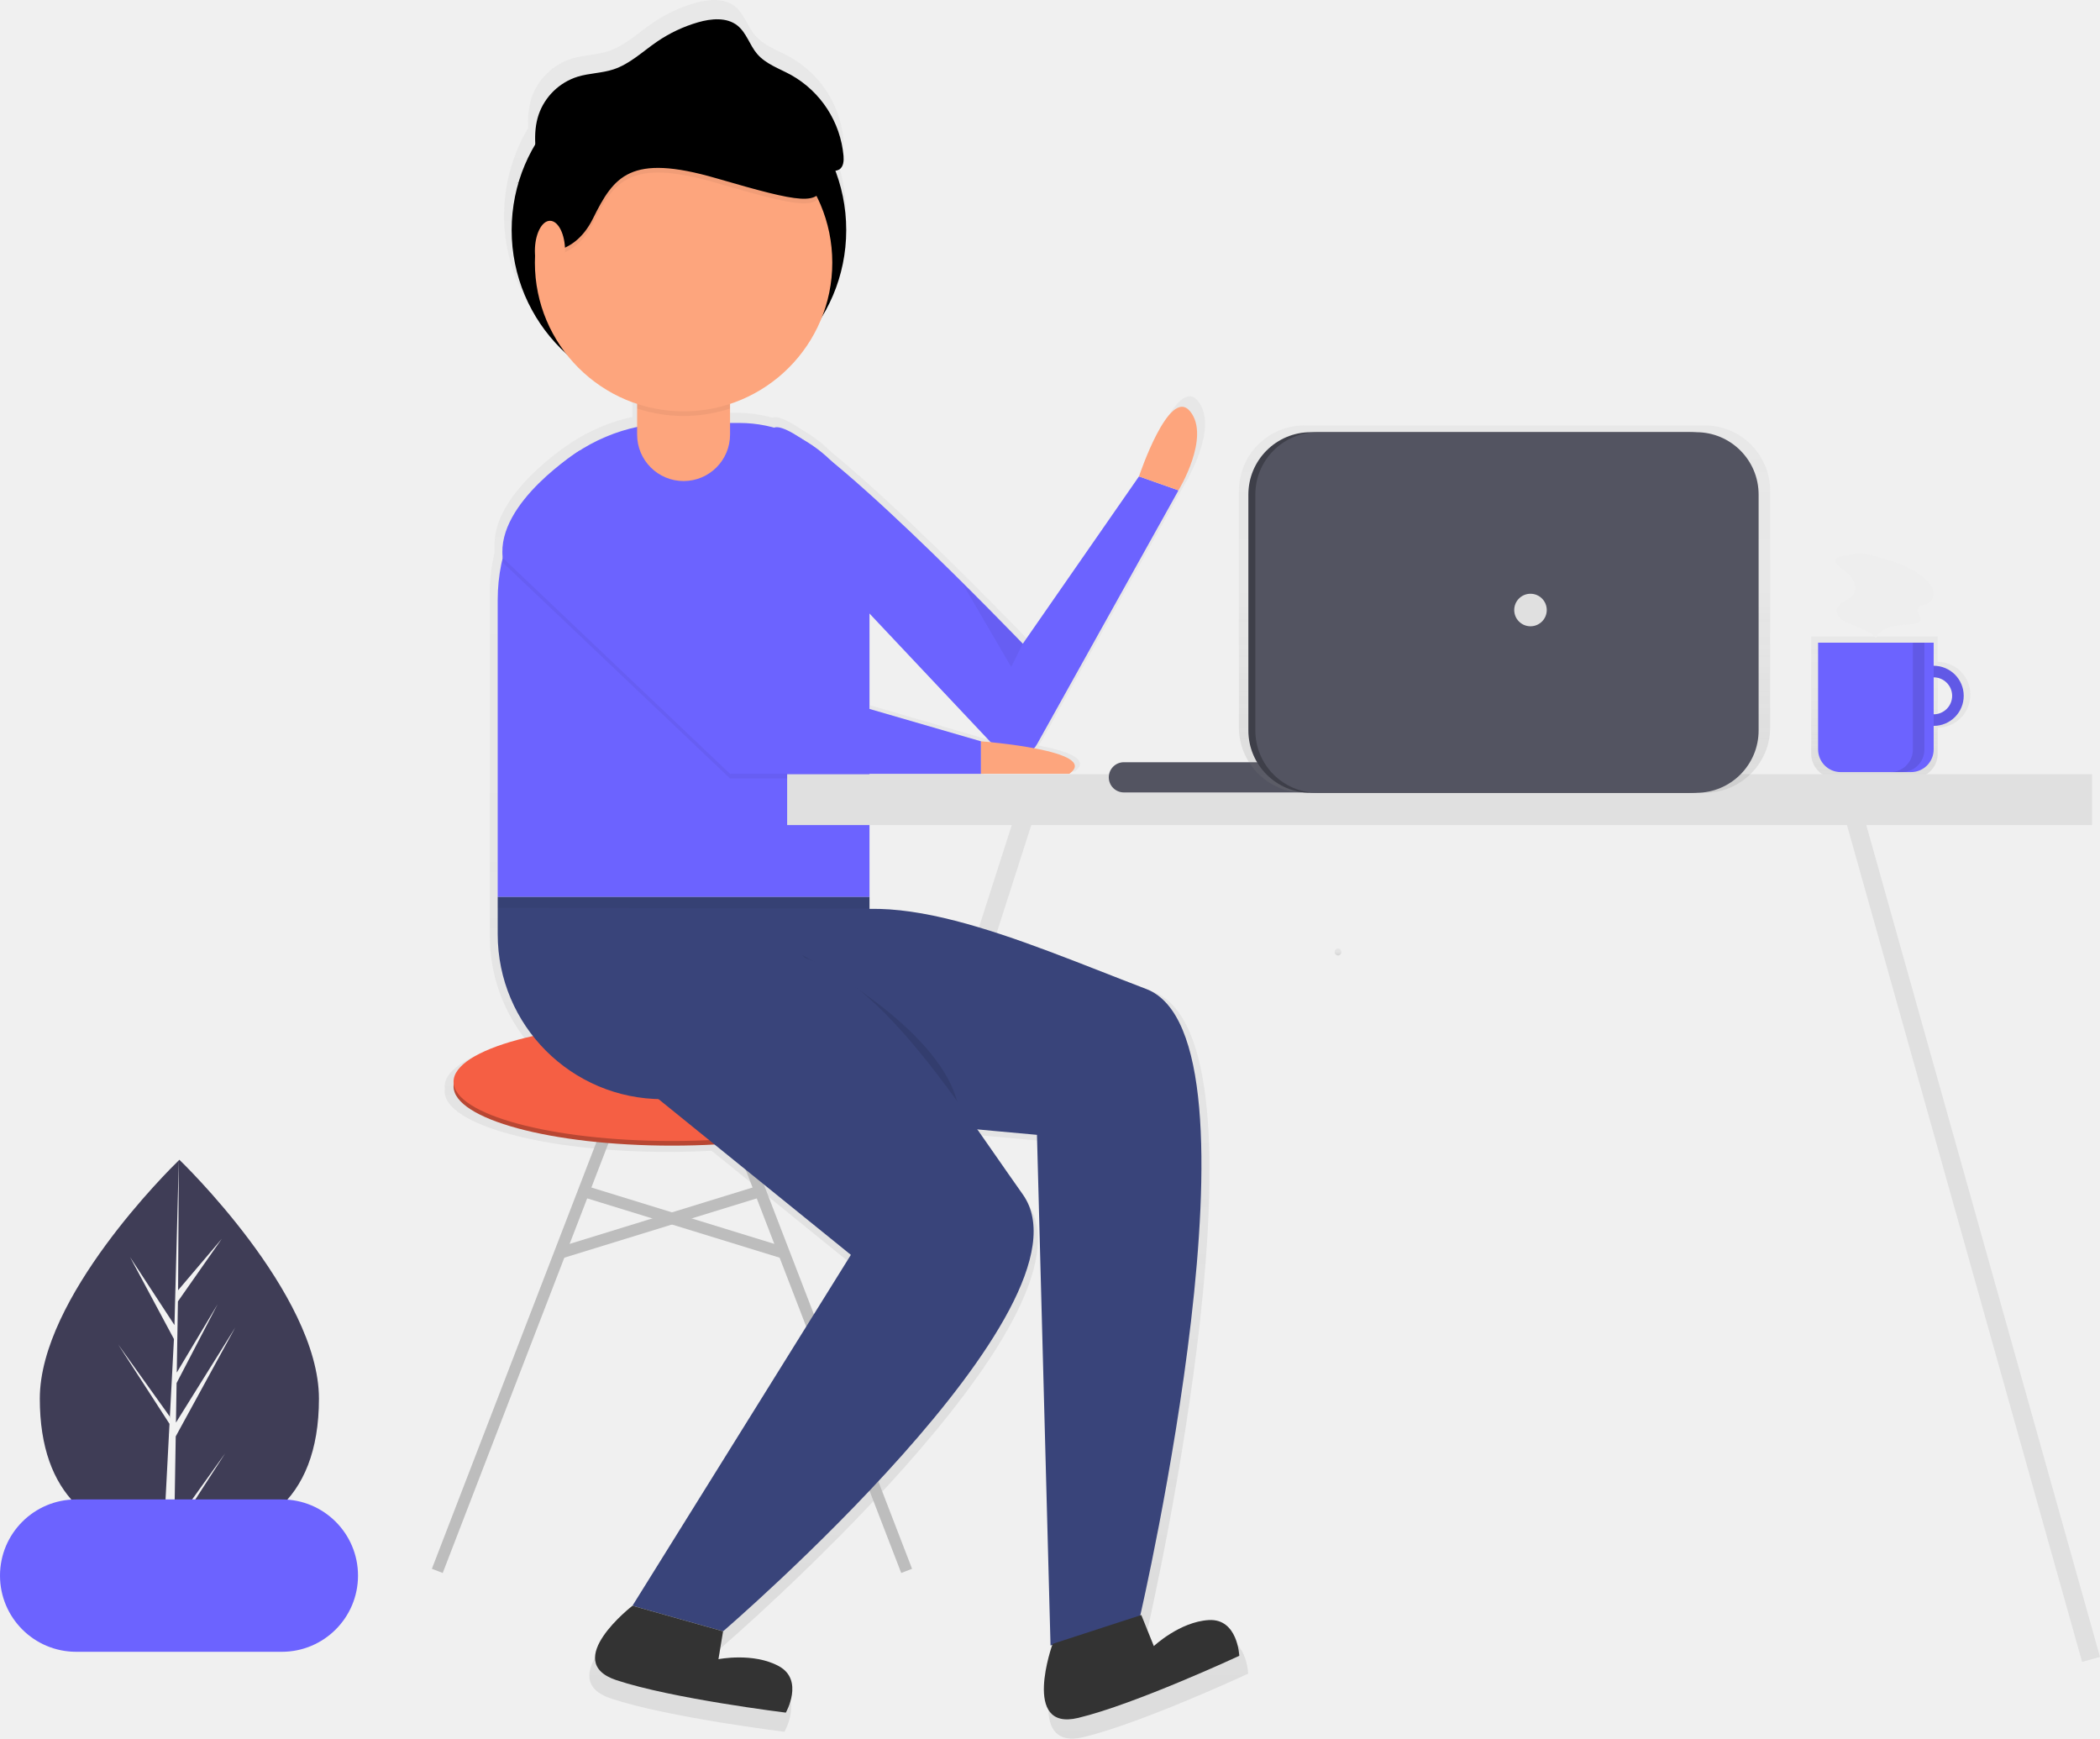
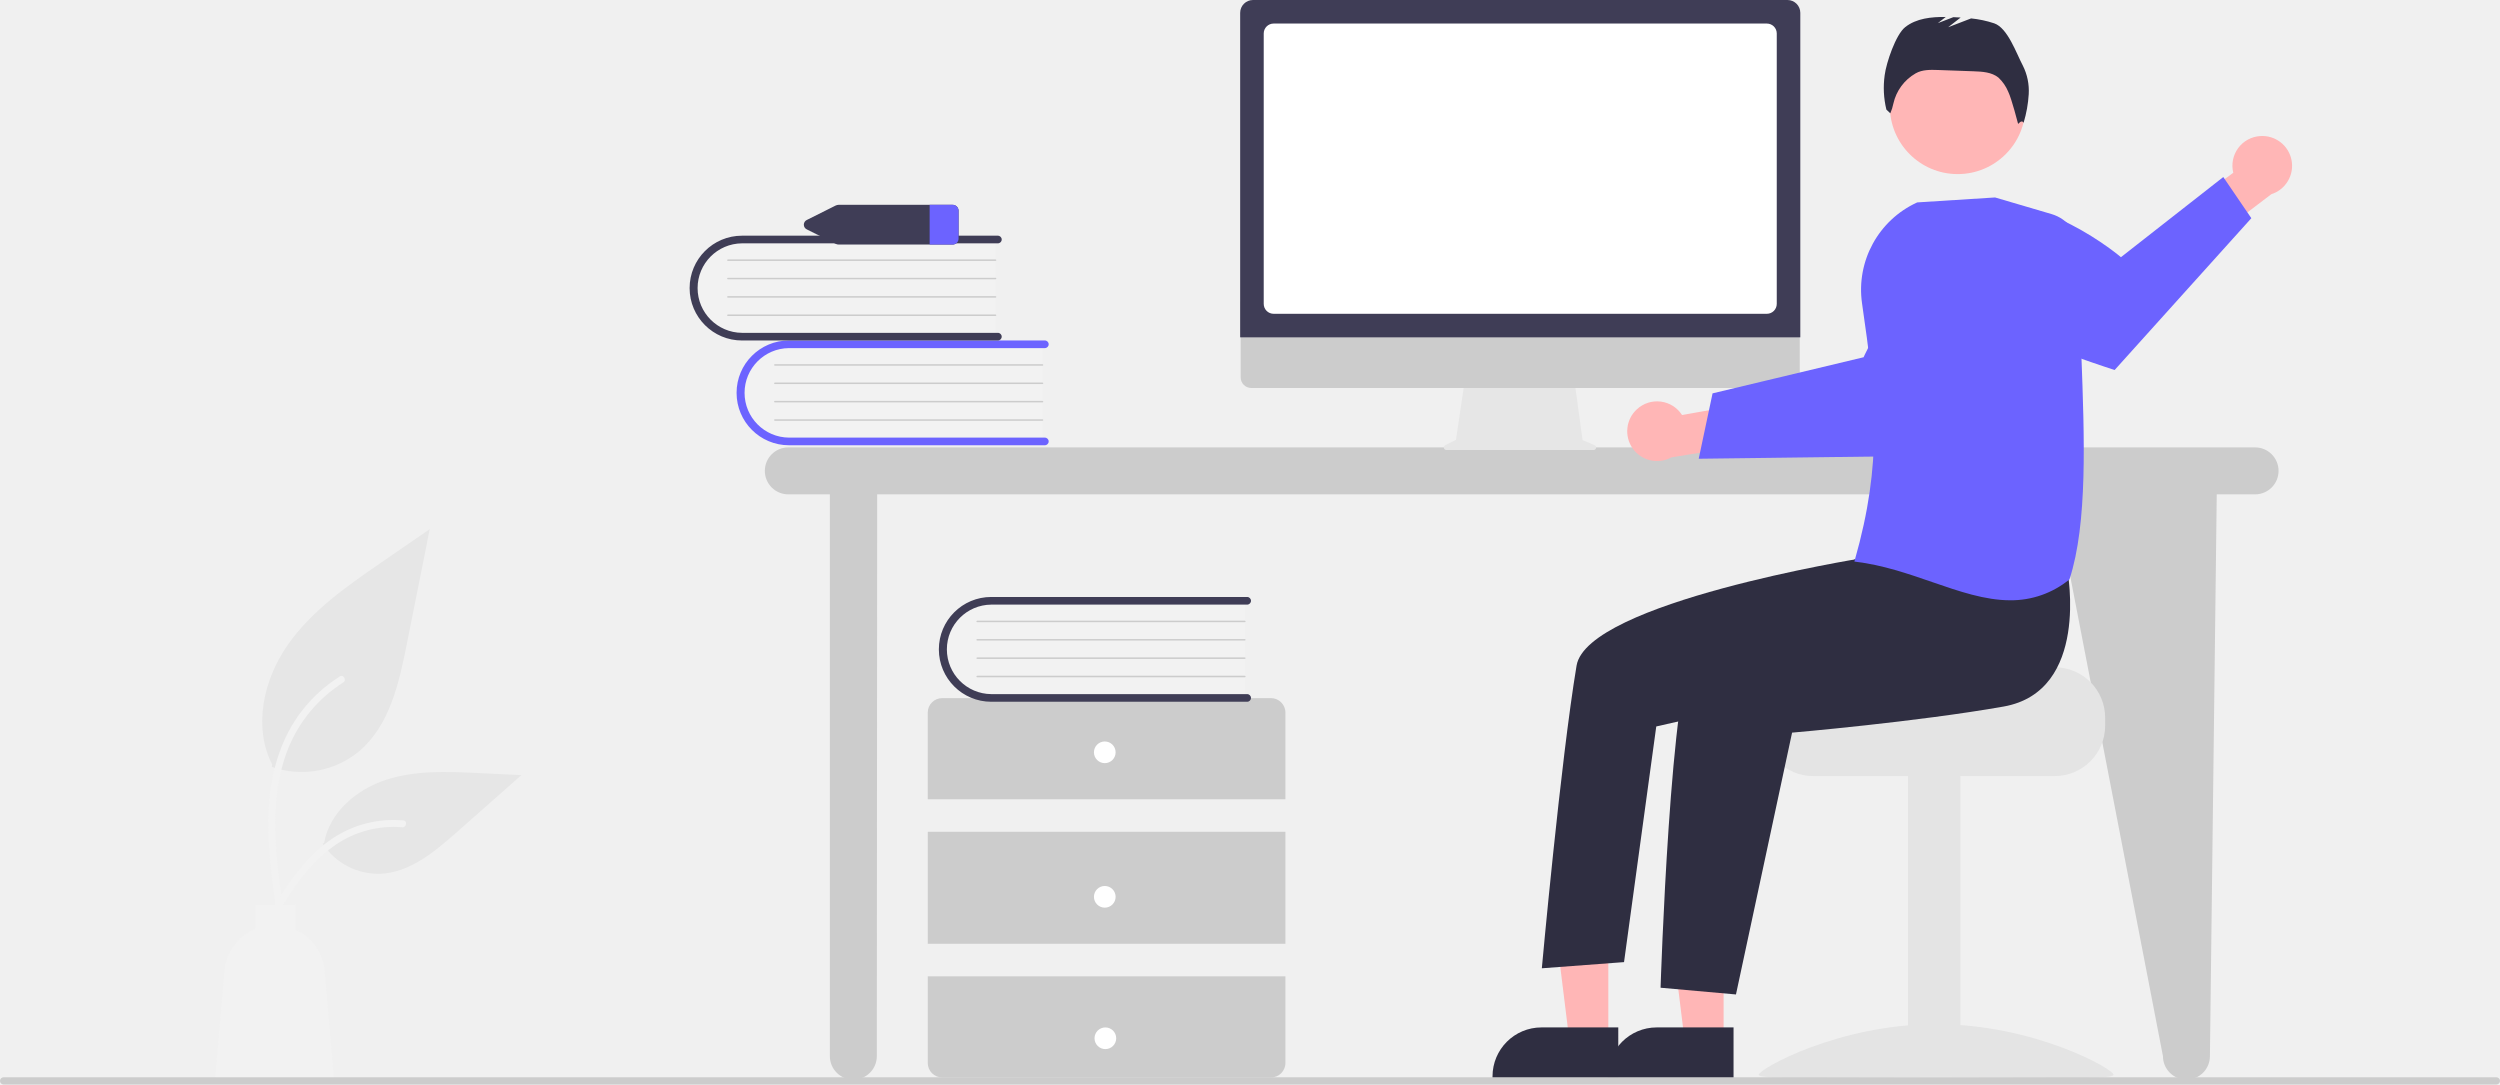
- <svg xmlns="http://www.w3.org/2000/svg" xmlns:xlink="http://www.w3.org/1999/xlink" id="a581a3db-2a43-4a80-ac9d-86c7ddaa56ac" data-name="Layer 1" width="903.822" height="748.215" viewBox="0 0 903.822 748.215">
-   <defs>
-     <linearGradient id="fbde297d-ab9b-4106-ad77-f89466c8290f" x1="963.632" y1="410.815" x2="963.632" y2="349.802" gradientUnits="userSpaceOnUse">
-       <stop offset="0" stop-color="gray" stop-opacity="0.25" />
-       <stop offset="0.535" stop-color="gray" stop-opacity="0.12" />
-       <stop offset="1" stop-color="gray" stop-opacity="0.1" />
-     </linearGradient>
-     <linearGradient id="b55aa966-9953-40ef-b933-2af4fb1d4bf9" x1="514.095" y1="824.108" x2="514.095" y2="75.892" xlink:href="#fbde297d-ab9b-4106-ad77-f89466c8290f" />
-     <linearGradient id="a395c18f-205e-4149-866b-9e6fd62c4f5f" x1="725.679" y1="487.075" x2="725.679" y2="484.075" xlink:href="#fbde297d-ab9b-4106-ad77-f89466c8290f" />
-     <linearGradient id="bfa05cfc-d7ec-49e0-8f8e-7dcb2e2661be" x1="647.539" y1="341.178" x2="647.539" y2="183.077" xlink:href="#fbde297d-ab9b-4106-ad77-f89466c8290f" />
-   </defs>
-   <path d="M287.076,677.787c0,45.239-26.894,61.036-60.068,61.036-.772,0-1.541-.008-2.304-.029-1.536-.033-3.06-.1-4.563-.209-29.942-2.117-53.204-18.728-53.204-60.799,0-43.535,55.626-98.472,59.822-102.551l.008-.004c.159-.159.242-.238.242-.238S287.076,632.544,287.076,677.787Z" transform="translate(-149.8033 -75.89238)" fill="#3f3d56" />
-   <path d="M224.817,731.902,246.789,701.204l-22.027,34.067-.058,3.524c-1.536-.033-3.06-.1-4.563-.209l2.367-45.26-.017-.351.042-.067.221-4.275L200.673,654.479l22.148,30.948.054.906,1.791-34.196-18.904-35.29,19.133,29.282,1.862-70.893.008-.242v.238l-.309,55.906,18.816-22.164-18.895,26.978-.497,30.618,17.572-29.383L225.806,671.078l-.276,17.021,25.508-40.901-25.604,46.842Z" transform="translate(-149.8033 -75.89238)" fill="#f2f2f2" />
-   <g opacity="0.7">
-     <path d="M983.788,360.697V349.802H929.312V400.192a10.623,10.623,0,0,0,10.623,10.623H973.165a10.623,10.623,0,0,0,10.623-10.623V389.025a14.164,14.164,0,0,0,0-28.327Zm0,22.88V366.145a8.716,8.716,0,1,1,0,17.432Z" transform="translate(-149.8033 -75.89238)" fill="url(#fbde297d-ab9b-4106-ad77-f89466c8290f)" />
-   </g>
-   <path d="M982.035,362.403a12.932,12.932,0,1,0,12.932,12.932A12.932,12.932,0,0,0,982.035,362.403Zm0,20.89a7.958,7.958,0,1,1,7.958-7.958A7.958,7.958,0,0,1,982.035,383.293Z" transform="translate(-149.8033 -75.89238)" fill="#6c63ff" />
-   <path d="M982.035,362.403a12.932,12.932,0,1,0,12.932,12.932A12.932,12.932,0,0,0,982.035,362.403Zm0,20.89a7.958,7.958,0,1,1,7.958-7.958A7.958,7.958,0,0,1,982.035,383.293Z" transform="translate(-149.8033 -75.89238)" opacity="0.1" />
-   <path d="M782.493,276.563h49.739a0,0,0,0,1,0,0v45.957a9.75,9.75,0,0,1-9.75,9.75H792.243a9.75,9.75,0,0,1-9.75-9.75V276.563A0,0,0,0,1,782.493,276.563Z" fill="#6c63ff" />
-   <path d="M973.082,352.455v46.008a9.699,9.699,0,0,1-9.699,9.699h4.974a9.699,9.699,0,0,0,9.699-9.699V352.455Z" transform="translate(-149.8033 -75.89238)" opacity="0.1" />
-   <path d="M942.112,315.373a2.904,2.904,0,0,0-2.197,1.115c-.652,1.183.53,2.516,1.609,3.329,1.993,1.501,4.094,2.976,5.449,5.072s1.781,5.02.299,7.029c-1.934,2.622-6.548,3.187-6.994,6.414-.287,2.072,1.505,3.84,3.32,4.88,4.48,2.566,10.256,3.251,13.501,7.267,1.342-2.761,4.345-4.356,7.338-5.038s6.103-.631,9.138-1.093a3.159,3.159,0,0,0,2.521-1.337c.848-1.722-1.569-3.786-.735-5.515.635-1.315,2.501-1.213,3.863-1.74,2.218-.858,3.133-3.713,2.504-6.007s-2.408-4.086-4.278-5.556c-5.04-3.961-11.101-6.29-17.231-7.965-2.851-.779-6.198-2.001-9.159-2.119C948.201,313.996,944.941,314.889,942.112,315.373Z" transform="translate(-149.8033 -75.89238)" fill="#eee" />
-   <line x1="443.209" y1="344.016" x2="339.209" y2="668.016" fill="none" stroke="#e0e0e0" stroke-miterlimit="10" stroke-width="8" />
-   <g opacity="0.7">
-     <path d="M673.591,780.399c-12.793.742-24.189,11.459-24.189,11.459l-5.511-13.67-.45.146c2.692-11.785,57.466-254.719,2.634-275.663-42.133-16.093-86.824-36.008-121.838-35.26V410.022h49.089v-2.045H612.188c7.45-5.321-3.375-8.98-15.473-11.267a11.056,11.056,0,0,0,1.297-1.829L660.254,283.209s14.318-23.522,5.113-34.771-22.499,28.635-22.499,28.635L591.734,350.706s-51.609-53.79-84.439-80.541a57.469,57.469,0,0,0-12.221-9.237c-5.993-4.055-10.529-6.155-12.766-5.332-.023.008-.041.022-.064.031a57.287,57.287,0,0,0-15.276-2.077h-4.091v-8.391a65.608,65.608,0,0,0,40.526-38.401,73.695,73.695,0,0,0,5.84-64.168,4.258,4.258,0,0,0,1.722-.596c1.852-1.192,2.035-3.8,1.857-5.996A45.555,45.555,0,0,0,489.699,100.38c-5.182-2.833-11.116-4.786-14.937-9.289-3.283-3.869-4.663-9.281-8.636-12.438-4.72-3.751-11.538-3.106-17.33-1.432a63.058,63.058,0,0,0-18.088,8.536c-6.265,4.291-11.919,9.803-19.131,12.178-5.125,1.688-10.682,1.654-15.84,3.239A26.605,26.605,0,0,0,378.622,117.868a34.751,34.751,0,0,0-1.464,13.048,73.219,73.219,0,0,0-7.346,16.712c-.386.208-.774.412-1.156.627l1.121-.504a73.617,73.617,0,0,0,20.742,75.089,65.552,65.552,0,0,0,31.45,22.32V255.312a77.333,77.333,0,0,0-25.1,10.28l-.011-.013s-.653.404-1.77,1.155q-.168.113-.335.227c-7.568,5.136-32.926,23.903-32.069,44.183q-.05,1.169.013,2.346a77.975,77.975,0,0,0-2.089,17.883V478.541a72.275,72.275,0,0,0,15.511,44.826c-21.341,4.783-34.942,12.018-34.942,20.114a6.55,6.55,0,0,1,0,2.045c0,14.403,43.04,26.078,96.132,26.078,6.419,0,12.69-.172,18.757-.498l59.99,48.564-96.132,154.425S388.221,798.641,412.765,806.822,487.421,821.14,487.421,821.14s8.181-14.318-3.068-20.454-26.59-3.068-26.59-3.068l2.045-12.272s166.697-143.175,131.926-192.264c-6.652-9.391-13.305-19.081-20.014-28.62l26.242,2.391,5.971,224.757.747-.243c-1.499,4.415-12.101,37.74,11.399,32.1,25.158-6.037,70.933-27.332,70.933-27.332S686.384,779.657,673.591,780.399ZM573.326,393.659l-49.089-14.252V337.411l53.354,56.637C574.968,393.785,573.326,393.659,573.326,393.659Z" transform="translate(-149.8033 -75.89238)" fill="url(#b55aa966-9953-40ef-b933-2af4fb1d4bf9)" />
-   </g>
-   <circle cx="292.209" cy="99.016" r="72" />
-   <path d="M524.012,339.908,578.96,398.237a10.735,10.735,0,0,0,17.191-2.134l60.862-109.194-17-6-50,72s-93.867-97.837-107-93S524.012,339.908,524.012,339.908Z" transform="translate(-149.8033 -75.89238)" fill="#6c63ff" />
-   <line x1="269.209" y1="466.016" x2="188.209" y2="676.016" fill="none" stroke="#bdbdbd" stroke-miterlimit="10" stroke-width="5" />
-   <line x1="309.209" y1="466.016" x2="390.209" y2="676.016" fill="none" stroke="#bdbdbd" stroke-miterlimit="10" stroke-width="5" />
-   <ellipse cx="289.209" cy="467.516" rx="94" ry="25.5" fill="#b84733" />
-   <ellipse cx="289.209" cy="465.516" rx="94" ry="25.5" fill="#f55f44" />
-   <line x1="249.655" y1="512.154" x2="338.345" y2="539.484" fill="none" stroke="#bdbdbd" stroke-miterlimit="10" stroke-width="5" />
-   <line x1="328.763" y1="512.154" x2="240.073" y2="539.484" fill="none" stroke="#bdbdbd" stroke-miterlimit="10" stroke-width="5" />
-   <path d="M290.304,182.016h27.905a56,56,0,0,1,56,56v148a0,0,0,0,1,0,0h-160a0,0,0,0,1,0,0V258.111A76.095,76.095,0,0,1,290.304,182.016Z" fill="#6c63ff" />
-   <path d="M214.209,386.016h160a0,0,0,0,1,0,0v87a0,0,0,0,1,0,0h-89a71,71,0,0,1-71-71v-16A0,0,0,0,1,214.209,386.016Z" fill="#39447a" />
-   <path d="M366.173,317.948l97.839,92.961h108v-14l-93-27L399.459,271.668S363.334,293.987,366.173,317.948Z" transform="translate(-149.8033 -75.89238)" opacity="0.05" />
-   <path d="M366.173,315.948l97.839,92.961h108v-14l-93-27L399.459,269.668S363.334,291.987,366.173,315.948Z" transform="translate(-149.8033 -75.89238)" fill="#6c63ff" />
-   <path d="M572.012,394.908s52,4,38,14h-38Z" transform="translate(-149.8033 -75.89238)" fill="#fda57d" />
-   <path d="M640.012,280.908s13-39,22-28-5,34-5,34Z" transform="translate(-149.8033 -75.89238)" fill="#fda57d" />
-   <polygon points="214.209 386.016 214.209 390.683 374.209 391.016 374.209 386.016 214.209 386.016" opacity="0.05" />
-   <path d="M488.475,554.453l107.627,9.808,5.839,219.772L640.472,771.489s57.626-248.998,2.676-269.986-114.348-48.626-149.812-26.102S488.475,554.453,488.475,554.453Z" transform="translate(-149.8033 -75.89238)" fill="#39447a" />
-   <path d="M495.012,486.908s59,30,67,64" transform="translate(-149.8033 -75.89238)" opacity="0.1" />
-   <path d="M432.013,547.908l83.999,68-94,151,39,11s163-140,129-188-68-104-110-105S432.013,547.908,432.013,547.908Z" transform="translate(-149.8033 -75.89238)" fill="#39447a" />
-   <polygon points="414.209 251.016 435.209 287.016 440.209 277.016 414.209 251.016" opacity="0.05" />
-   <path d="M422.012,766.908s-31,24-7,32,73,14,73,14,8-14-3-20-26-3-26-3l2-12Z" transform="translate(-149.8033 -75.89238)" fill="#333" />
-   <path d="M602.835,783.323s-13.617,37.764,10.983,31.861,69.36-26.725,69.36-26.725-.615-16.113-13.123-15.387-23.653,11.204-23.653,11.204l-5.389-13.367Z" transform="translate(-149.8033 -75.89238)" fill="#333" />
-   <rect x="274.209" y="147.016" width="40" height="60" rx="20" fill="#fda57d" />
-   <path d="M444.012,224.908a20,20,0,0,0-20,20v6.795a64.006,64.006,0,0,0,40,0v-6.795A20,20,0,0,0,444.012,224.908Z" transform="translate(-149.8033 -75.89238)" opacity="0.05" />
-   <circle cx="294.209" cy="113.016" r="64" fill="#fda57d" />
-   <path d="M380.012,186.004s16,4.123,25-14.062,16-28.104,53-17.358,44.443,12.057,46.222,1.895c1.215-6.944-11.941-23.809-20.396-33.794-4.124-4.871-10.855-7.777-18.048-7.777H424.012l-25,11.572-19,16.532-4,22.318Z" transform="translate(-149.8033 -75.89238)" opacity="0.05" />
-   <path d="M380.012,184.004s16,4.123,25-14.062,16-28.104,53-17.358,44.443,12.057,46.222,1.895c1.215-6.944-11.941-23.809-20.396-33.794-4.124-4.871-10.855-7.777-18.048-7.777H424.012l-25,11.572-19,16.532-4,22.318Z" transform="translate(-149.8033 -75.89238)" />
-   <ellipse cx="236.709" cy="108.016" rx="6.5" ry="13" fill="#fda57d" />
-   <path d="M381.867,150.458c-1.483-8.371-2.94-17.162-.24-25.223a26.014,26.014,0,0,1,16.737-16.324c5.043-1.55,10.477-1.517,15.488-3.167,7.052-2.322,12.581-7.712,18.707-11.908a61.658,61.658,0,0,1,17.687-8.346c5.663-1.637,12.33-2.267,16.945,1.401,3.885,3.087,5.234,8.379,8.444,12.162,3.736,4.403,9.539,6.312,14.605,9.083a44.545,44.545,0,0,1,22.61,34.829c.175,2.147-.004,4.697-1.816,5.863a6.483,6.483,0,0,1-3.647.666c-25.579-.366-51.188-.733-76.661-3.081-7.919-.73-15.853-1.652-23.8-1.351a77.855,77.855,0,0,0-35.045,9.888" transform="translate(-149.8033 -75.89238)" />
-   <rect y="645.267" width="154.085" height="65.568" rx="32.784" fill="#6c63ff" />
-   <path d="M725.679,487.075a1.501,1.501,0,0,0,0-3,1.501,1.501,0,0,0,0,3Z" transform="translate(-149.8033 -75.89238)" fill="url(#a395c18f-205e-4149-866b-9e6fd62c4f5f)" />
-   <line x1="795.971" y1="344.016" x2="899.971" y2="714.108" fill="none" stroke="#e0e0e0" stroke-miterlimit="10" stroke-width="8" />
-   <rect x="338.787" y="333.178" width="561.606" height="21.885" fill="#e0e0e0" />
-   <rect x="477.209" y="328.016" width="92" height="13" rx="6.5" fill="#535461" />
-   <g opacity="0.7">
-     <rect x="533.209" y="183.077" width="228.659" height="158.101" rx="28.22" fill="url(#bfa05cfc-d7ec-49e0-8f8e-7dcb2e2661be)" />
-   </g>
-   <rect x="537.286" y="185.994" width="216.609" height="155.184" rx="26.835" fill="#3e3f49" />
-   <rect x="540.286" y="185.994" width="216.609" height="155.184" rx="26.835" fill="#535461" />
-   <circle cx="658.709" cy="262.516" r="7" fill="#e0e0e0" />
+ <svg xmlns="http://www.w3.org/2000/svg" id="b19d21a7-7bc0-44bd-ab2a-ad7473c6bec7" data-name="Layer 1" width="979.327" height="424.837" viewBox="0 0 979.327 424.837">
+   <path d="M993.718,412.839H419.142a9.199,9.199,0,0,0,0,18.398H435.417V651.303a9.199,9.199,0,0,0,18.398,0l.14-220.065h461.156l42.52,220.065a9.199,9.199,0,1,0,18.398,0l2.676-220.065h15.014a9.199,9.199,0,0,0,0-18.398Z" transform="translate(-110.3366 -237.5817)" fill="#ccc" />
+   <path d="M518.737,371.85v38.955H421.141a19.489,19.489,0,1,1-1.355-38.955q.677-.024,1.355,0Z" transform="translate(-110.3366 -237.5817)" fill="#f2f2f2" />
+   <path d="M521.134,410.506a1.499,1.499,0,0,1-1.498,1.498H419.403a20.526,20.526,0,0,1,0-41.052H519.636a1.498,1.498,0,1,1,0,2.997H419.403a17.53,17.53,0,0,0,0,35.059H519.636A1.499,1.499,0,0,1,521.134,410.506Z" transform="translate(-110.3366 -237.5817)" fill="#6c63ff" />
+   <path d="M518.737,380.84H413.859a.3.3,0,0,1-.006-.599H518.737a.3.3,0,0,1,0,.599Z" transform="translate(-110.3366 -237.5817)" fill="#ccc" />
+   <path d="M518.737,388.032H413.859a.3.3,0,0,1-.006-.599H518.737a.3.3,0,0,1,0,.599Z" transform="translate(-110.3366 -237.5817)" fill="#ccc" />
+   <path d="M518.737,395.223H413.859a.3.3,0,0,1-.006-.599H518.737a.3.3,0,0,1,0,.599Z" transform="translate(-110.3366 -237.5817)" fill="#ccc" />
+   <path d="M518.737,402.415H413.859a.3.3,0,0,1-.006-.599H518.737a.3.3,0,0,1,0,.599Z" transform="translate(-110.3366 -237.5817)" fill="#ccc" />
+   <path d="M500.339,330.809v38.955H402.743a19.489,19.489,0,0,1-1.355-38.955q.677-.024,1.355,0Z" transform="translate(-110.3366 -237.5817)" fill="#f2f2f2" />
+   <path d="M502.737,369.464a1.499,1.499,0,0,1-1.498,1.498H401.005a20.526,20.526,0,0,1,0-41.052H501.239a1.498,1.498,0,1,1,0,2.997H401.005a17.53,17.53,0,0,0,0,35.059H501.239A1.499,1.499,0,0,1,502.737,369.464Z" transform="translate(-110.3366 -237.5817)" fill="#3f3d56" />
+   <path d="M500.339,339.799H395.461a.3.3,0,0,1-.006-.599H500.339a.3.3,0,0,1,0,.599Z" transform="translate(-110.3366 -237.5817)" fill="#ccc" />
+   <path d="M500.339,346.991H395.461a.3.3,0,0,1-.006-.599H500.339a.3.3,0,0,1,0,.599Z" transform="translate(-110.3366 -237.5817)" fill="#ccc" />
+   <path d="M500.339,354.182H395.461a.3.3,0,0,1-.006-.599H500.339a.3.3,0,0,1,0,.599Z" transform="translate(-110.3366 -237.5817)" fill="#ccc" />
+   <path d="M500.339,361.374H395.461a.3.3,0,0,1-.006-.599H500.339a.3.3,0,0,1,0,.599Z" transform="translate(-110.3366 -237.5817)" fill="#ccc" />
+   <path d="M613.874,550.683V516.718a5.661,5.661,0,0,0-5.661-5.661H479.428a5.661,5.661,0,0,0-5.661,5.661v33.965Z" transform="translate(-110.3366 -237.5817)" fill="#ccc" />
+   <rect x="363.431" y="325.839" width="140.106" height="43.872" fill="#ccc" />
+   <path d="M473.768,620.029V653.994a5.661,5.661,0,0,0,5.661,5.661H608.213a5.661,5.661,0,0,0,5.661-5.661V620.029Z" transform="translate(-110.3366 -237.5817)" fill="#ccc" />
+   <circle cx="432.776" cy="294.704" r="4.246" fill="#fff" />
+   <circle cx="432.776" cy="351.312" r="4.246" fill="#fff" />
+   <circle cx="433.004" cy="406.722" r="4.246" fill="#fff" />
+   <path d="M597.989,472.331v38.955H500.393a19.489,19.489,0,0,1-1.356-38.955q.678-.024,1.356,0Z" transform="translate(-110.3366 -237.5817)" fill="#f2f2f2" />
+   <path d="M600.386,510.986a1.499,1.499,0,0,1-1.498,1.498H498.655a20.526,20.526,0,0,1-.025-41.052H598.888a1.498,1.498,0,1,1,0,2.997H498.655a17.53,17.53,0,0,0,0,35.059H598.888A1.499,1.499,0,0,1,600.386,510.986Z" transform="translate(-110.3366 -237.5817)" fill="#3f3d56" />
+   <path d="M597.989,481.32H493.111a.3.3,0,0,1-.006-.599H597.989a.3.3,0,0,1,0,.599Z" transform="translate(-110.3366 -237.5817)" fill="#ccc" />
+   <path d="M597.989,488.512H493.111a.3.3,0,0,1-.006-.599H597.989a.3.3,0,0,1,0,.599Z" transform="translate(-110.3366 -237.5817)" fill="#ccc" />
+   <path d="M597.989,495.703H493.111a.3.3,0,0,1-.006-.599H597.989a.3.3,0,0,1,0,.599Z" transform="translate(-110.3366 -237.5817)" fill="#ccc" />
+   <path d="M597.989,502.895H493.111a.3.3,0,0,1-.006-.599H597.989a.3.3,0,0,1,0,.599Z" transform="translate(-110.3366 -237.5817)" fill="#ccc" />
+   <path d="M483.367,317.814H438.902a2.747,2.747,0,0,0-1.217.283l-11.223,5.618a2.045,2.045,0,0,0,0,3.764l11.223,5.618a2.747,2.747,0,0,0,1.217.283h44.466a2.334,2.334,0,0,0,2.463-2.165v-11.237A2.334,2.334,0,0,0,483.367,317.814Z" transform="translate(-110.3366 -237.5817)" fill="#3f3d56" />
+   <path d="M485.83,319.979v11.237a2.334,2.334,0,0,1-2.463,2.165h-8.859V317.814h8.859A2.334,2.334,0,0,1,485.83,319.979Z" transform="translate(-110.3366 -237.5817)" fill="#6c63ff" />
+   <path d="M216.781,537.993a35.34,35.34,0,0,0,34.126-6.011c11.953-10.032,15.7-26.56,18.749-41.864q4.509-22.633,9.019-45.266l-18.882,13.002c-13.579,9.35-27.464,18.999-36.866,32.542S209.421,522.426,216.975,537.08" transform="translate(-110.3366 -237.5817)" fill="#e6e6e6" />
+   <path d="M218.395,592.797c-1.911-13.921-3.876-28.02-2.536-42.09,1.191-12.496,5.003-24.7,12.764-34.707a57.736,57.736,0,0,1,14.813-13.423c1.481-.935,2.845,1.413,1.37,2.343a54.888,54.888,0,0,0-21.711,26.196c-4.727,12.023-5.486,25.128-4.671,37.9.493,7.723,1.537,15.396,2.589,23.059a1.406,1.406,0,0,1-.948,1.669,1.365,1.365,0,0,1-1.669-.948Z" transform="translate(-110.3366 -237.5817)" fill="#f2f2f2" />
+   <path d="M236.802,568.164a26.014,26.014,0,0,0,22.666,11.699c11.474-.545,21.04-8.553,29.651-16.156l25.47-22.488-16.857-.807c-12.122-.58-24.557-1.121-36.104,2.617s-22.195,12.735-24.306,24.686" transform="translate(-110.3366 -237.5817)" fill="#e6e6e6" />
+   <path d="M212.994,600.8c9.199-16.276,19.868-34.365,38.933-40.147A43.445,43.445,0,0,1,268.302,558.962c1.739.15,1.304,2.83-.431,2.68a40.361,40.361,0,0,0-26.133,6.914c-7.369,5.016-13.106,11.988-17.962,19.383-2.974,4.529-5.639,9.251-8.303,13.966-.852,1.507-3.341.419-2.479-1.105Z" transform="translate(-110.3366 -237.5817)" fill="#f2f2f2" />
+   <path d="M198.255,617.932a19.698,19.698,0,0,1,12.071-16.498v-9.41h15.782v9.706a19.688,19.688,0,0,1,11.414,16.202l3.711,43.138H194.544Z" transform="translate(-110.3366 -237.5817)" fill="#f2f2f2" />
+   <path d="M734.973,411.955l-4.695-1.977-3.221-23.536h-42.889l-3.491,23.439-4.2,2.1a.997.997,0,0,0,.446,1.89h57.663A.997.997,0,0,0,734.973,411.955Z" transform="translate(-110.3366 -237.5817)" fill="#e6e6e6" />
+   <path d="M811.19,389.574H600.507a4.174,4.174,0,0,1-4.165-4.174V355.691H815.354V385.4A4.174,4.174,0,0,1,811.19,389.574Z" transform="translate(-110.3366 -237.5817)" fill="#ccc" />
+   <path d="M815.575,369.732H596.15V242.613a5.037,5.037,0,0,1,5.032-5.032h209.361a5.038,5.038,0,0,1,5.032,5.032Z" transform="translate(-110.3366 -237.5817)" fill="#3f3d56" />
+   <path d="M802.469,360.506h-193.214a3.883,3.883,0,0,1-3.879-3.879V250.687a3.884,3.884,0,0,1,3.879-3.879h193.214a3.884,3.884,0,0,1,3.879,3.879V356.627A3.883,3.883,0,0,1,802.469,360.506Z" transform="translate(-110.3366 -237.5817)" fill="#fff" />
+   <path d="M751.58,397.887a11.616,11.616,0,0,1,17.666,2.272l26.134-4.646,6.697,15.193-36.999,6.043a11.679,11.679,0,0,1-13.499-18.862Z" transform="translate(-110.3366 -237.5817)" fill="#ffb6b6" />
+   <path d="M775.776,417.286l27.246-.34,3.449-.047,55.433-.698s15.053-14.361,28.161-29.146l-1.837-13.288A54.292,54.292,0,0,0,870.023,340.152C851.25,352.696,840.363,377.526,840.363,377.526l-34.37,8.221-3.438.822-21.356,5.103Z" transform="translate(-110.3366 -237.5817)" fill="#6c63ff" />
+   <path d="M915.25,498.962H864.392c0,2.179-55.594,3.948-55.594,3.948a20.309,20.309,0,0,0-3.332,3.158,19.597,19.597,0,0,0-4.58,12.633v3.158a19.746,19.746,0,0,0,19.739,19.739h94.625a19.756,19.756,0,0,0,19.739-19.739v-3.158A19.766,19.766,0,0,0,915.25,498.962Z" transform="translate(-110.3366 -237.5817)" fill="#e4e4e4" />
+   <rect x="747.402" y="303.231" width="20.528" height="118.49" fill="#e4e4e4" />
+   <path d="M799.312,658.581c0,2.218,31.107.858,69.48.858s69.48,1.36,69.48-.858-31.107-19.807-69.48-19.807S799.312,656.363,799.312,658.581Z" transform="translate(-110.3366 -237.5817)" fill="#e4e4e4" />
+   <polygon points="675.186 407.461 659.908 407.46 652.64 348.531 675.188 348.532 675.186 407.461" fill="#ffb6b6" />
+   <path d="M789.419,659.852l-49.262-.002v-.623a19.175,19.175,0,0,1,19.174-19.174h.001l30.088.001Z" transform="translate(-110.3366 -237.5817)" fill="#2f2e41" />
+   <polygon points="630.031 407.461 614.753 407.46 607.485 348.531 630.033 348.532 630.031 407.461" fill="#ffb6b6" />
+   <path d="M744.264,659.852l-49.262-.002v-.623a19.175,19.175,0,0,1,19.174-19.174h.001l30.088.001Z" transform="translate(-110.3366 -237.5817)" fill="#2f2e41" />
+   <circle cx="766.887" cy="41.636" r="26.564" fill="#ffb6b6" />
+   <path d="M920.217,461.224s8.913,47.131-25,53.132-82.866,10.22-82.866,10.22L790.367,627.143l-29.534-2.637s3.928-123.467,13.588-133.127,70.712-38.583,70.712-38.583Z" transform="translate(-110.3366 -237.5817)" fill="#2f2e41" />
+   <path d="M853.983,441.471,839.151,456.351s-107.094,17.25-111.226,41.985c-6.237,37.344-13.605,118.552-13.605,118.552l32.199-2.415,12.626-92.311,51.518-11.719L869.277,478.5Z" transform="translate(-110.3366 -237.5817)" fill="#2f2e41" />
+   <path d="M902.785,263.361c-2.622-4.948-5.954-14.808-11.247-16.637a42.077,42.077,0,0,0-9.058-1.93l-8.996,3.46,4.896-3.808q-1.43-.085-2.858-.139l-6.07,2.335,3.105-2.415c-5.659-.058-11.5.53-15.885,3.975-3.738,2.937-7.442,14.062-8.041,18.778a35.917,35.917,0,0,0,.66,13.531l1.537,1.462a18.859,18.859,0,0,0,1.206-3.839,18.181,18.181,0,0,1,8.703-11.806l.084-.047c2.578-1.451,5.707-1.384,8.663-1.278l14.042.505c3.378.122,7.016.335,9.65,2.454a15.888,15.888,0,0,1,3.858,5.589c1.309,2.641,3.866,12.604,3.866,12.604s1.447-1.881,2.14-.481a48.398,48.398,0,0,0,2.014-11.233A22.009,22.009,0,0,0,902.785,263.361Z" transform="translate(-110.3366 -237.5817)" fill="#2f2e41" />
+   <path d="M995.694,290.883A11.616,11.616,0,0,0,985.181,305.261l-21.361,15.757,6.41,15.317,29.854-22.676a11.679,11.679,0,0,0-4.389-22.776Z" transform="translate(-110.3366 -237.5817)" fill="#ffb6b6" />
+   <path d="M992.256,323.052l-53.551,59.474s-25.609-8.198-45.415-17.086l-8.898-27.328a54.343,54.343,0,0,1-2.601-19.664c27.456-7.306,59.391,19.879,59.391,19.879l40.085-31.399Z" transform="translate(-110.3366 -237.5817)" fill="#6c63ff" />
+   <path d="M867.301,465.617c-9.554-3.3-19.433-6.713-30.089-7.994l-.458-.055.126-.443c11.031-38.731,8.278-63.507,2.872-100.723a37.591,37.591,0,0,1,21.548-39.501l.065-.03,30.434-1.934.069-.004,22.134,6.51a15.183,15.183,0,0,1,10.867,14.831c-.24,12.239.269,25.904.807,40.371,1.208,32.456,2.457,66.016-4.63,87.792l-.037.114-.095.074a36.099,36.099,0,0,1-23.081,8.108C887.901,472.732,877.762,469.23,867.301,465.617Z" transform="translate(-110.3366 -237.5817)" fill="#6c63ff" />
+   <path d="M1088.248,662.418H111.752a1.415,1.415,0,1,1,0-2.83h976.496a1.415,1.415,0,1,1,0,2.83Z" transform="translate(-110.3366 -237.5817)" fill="#ccc" />
</svg>
